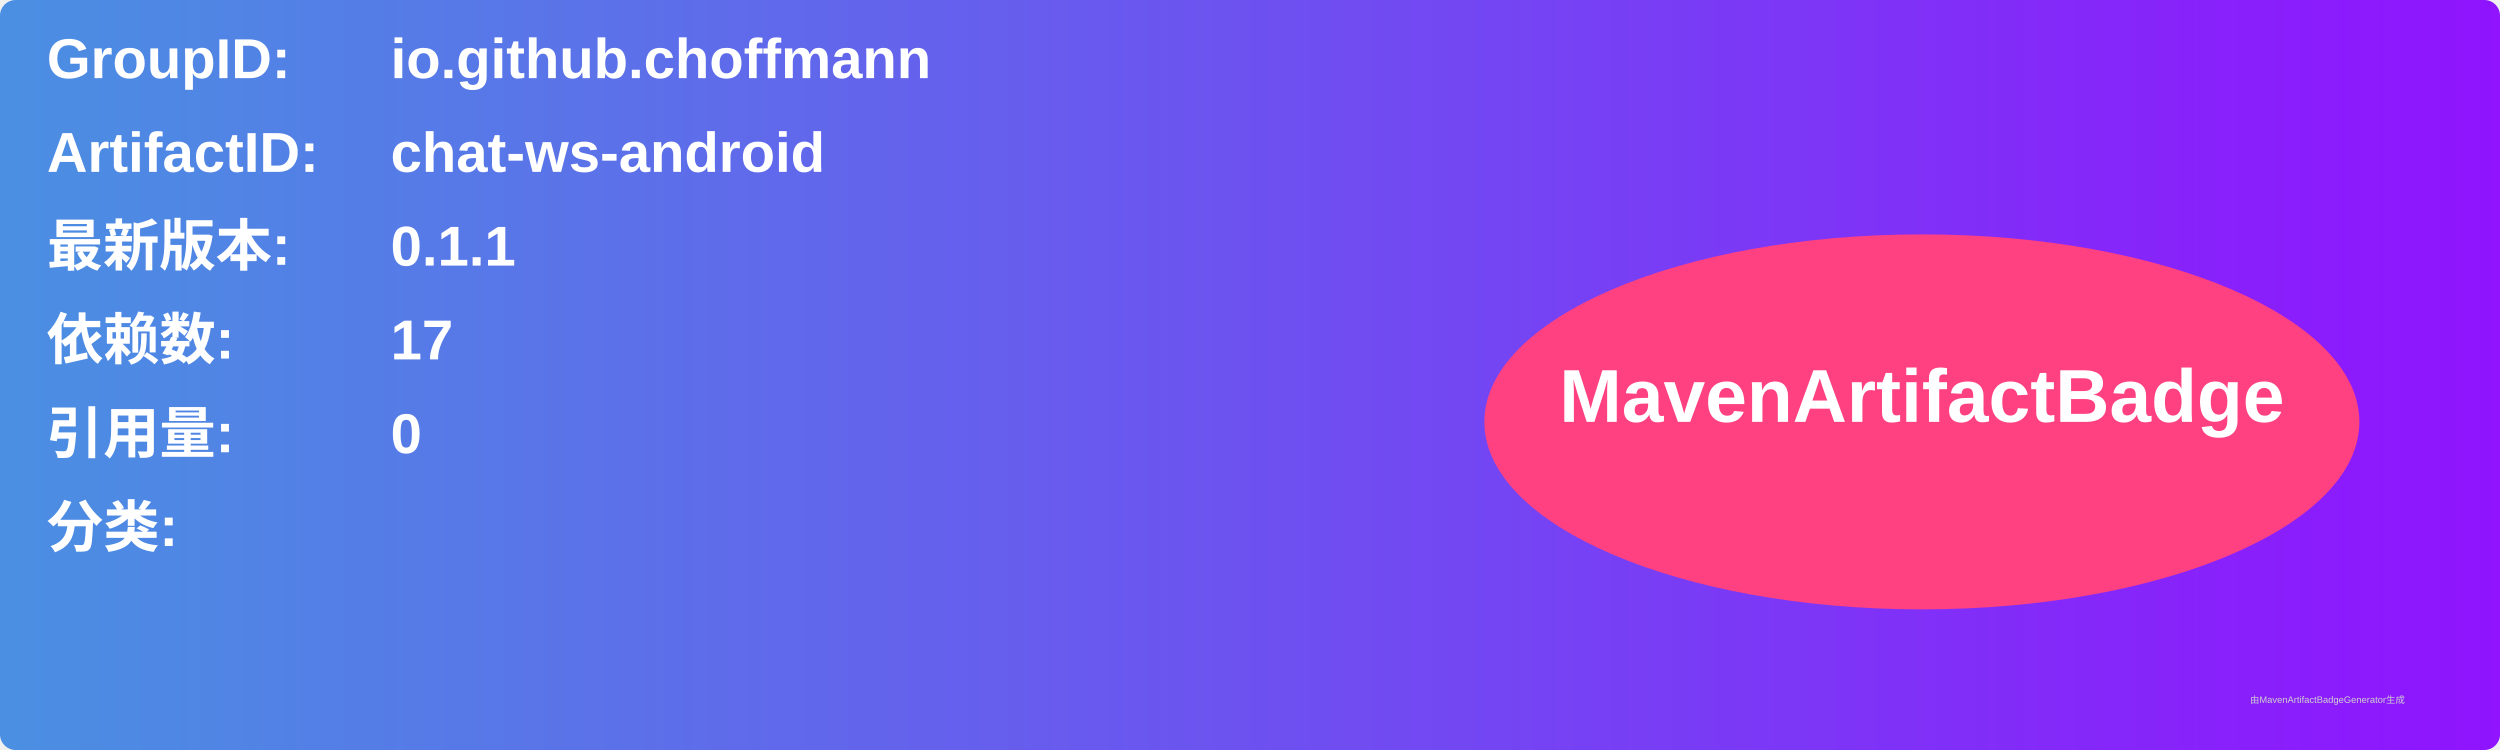
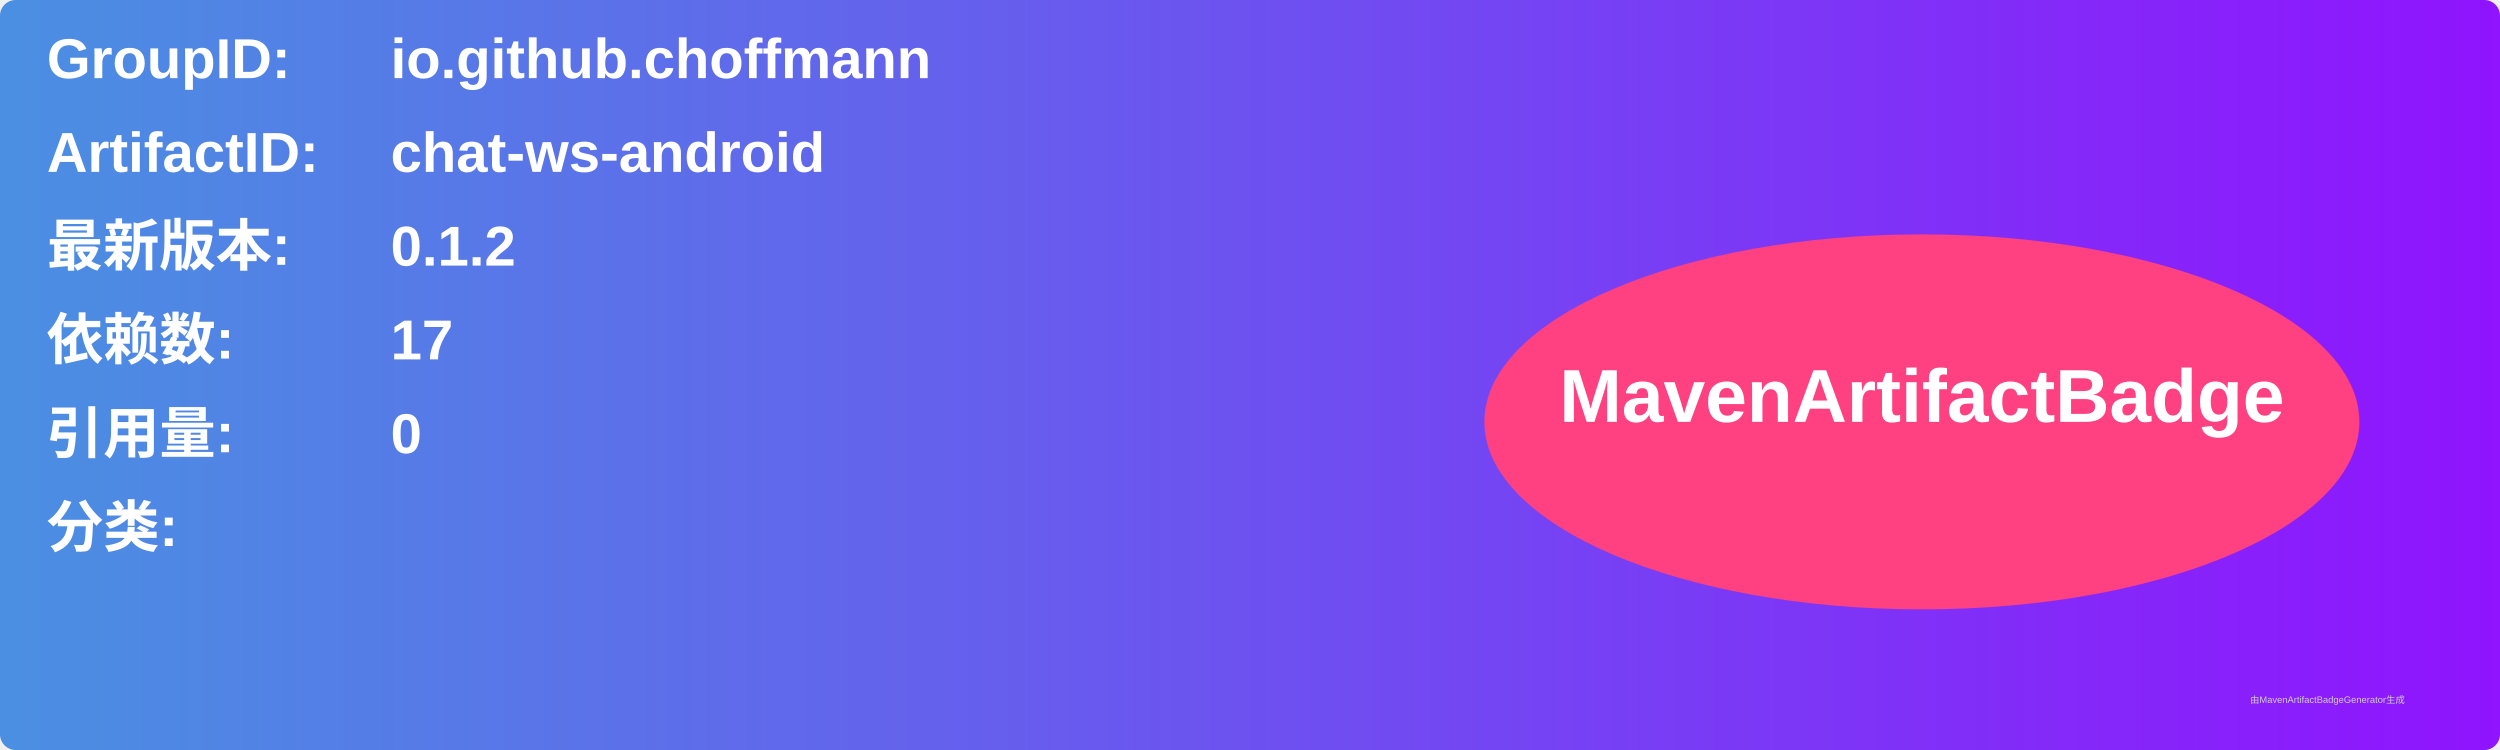
<svg xmlns="http://www.w3.org/2000/svg" width="800" height="240" viewBox="0 0 800 240">
  <linearGradient id="grad" x1="0%" y1="0%" x2="100%" y2="0%">
    <stop offset="0%" stop-color="#4a90e2" />
    <stop offset="100%" stop-color="#9013fe" />
  </linearGradient>
  <rect width="100%" height="100%" rx="5" ry="5" fill="url(#grad)" />
  <g transform="translate(15, 15)">
    <text x="0" y="10" font-family="Arial" font-size="18" fill="white" font-weight="bold" width="260">GroupID:</text>
    <text x="110" y="10" font-family="Arial" font-size="18" fill="white" font-weight="bold" width="460">io.github.choffmann</text>
    <text x="0" y="40" font-family="Arial" font-size="18" fill="white" font-weight="bold" width="260">ArtifactID:</text>
    <text x="110" y="40" font-family="Arial" font-size="18" fill="white" font-weight="bold" width="460">chat-ws-android</text>
    <text x="0" y="70" font-family="Arial" font-size="18" fill="white" font-weight="bold">最新版本:</text>
    <text x="110" y="70" font-family="Arial" font-size="18" fill="white" font-weight="bold">
-       <tspan font-weight="bold">0.1.1</tspan>
+       <tspan font-weight="bold">0.1.2</tspan>
    </text>
    <text x="0" y="100" font-family="Arial" font-size="18" fill="white" font-weight="bold">依赖数: </text>
    <text x="110" y="100" font-family="Arial" font-size="18" fill="white">
      <tspan font-weight="bold">17</tspan>
    </text>
    <text x="0" y="130" font-family="Arial" font-size="18" fill="white" font-weight="bold">引用量: </text>
    <text x="110" y="130" font-family="Arial" font-size="18" fill="white">
      <tspan font-weight="bold">0</tspan>
    </text>
    <text x="0" y="160" font-family="Arial" font-size="18" fill="white" font-weight="bold">分类:</text>
    <text x="10" y="190" font-family="Arial" font-size="10" fill="white">
      <tspan font-weight="bold" />
    </text>
    <ellipse cx="600" cy="120" rx="140" ry="60" fill="#ff4081" />
    <text x="600" y="120" text-anchor="middle" font-family="Arial" font-size="24" fill="white" font-weight="bold">MavenArtifactBadge</text>
  </g>
  <text x="720" y="225" font-family="Arial" font-size="3" fill="#d0d0d0">由MavenArtifactBadgeGenerator生成</text>
</svg>
